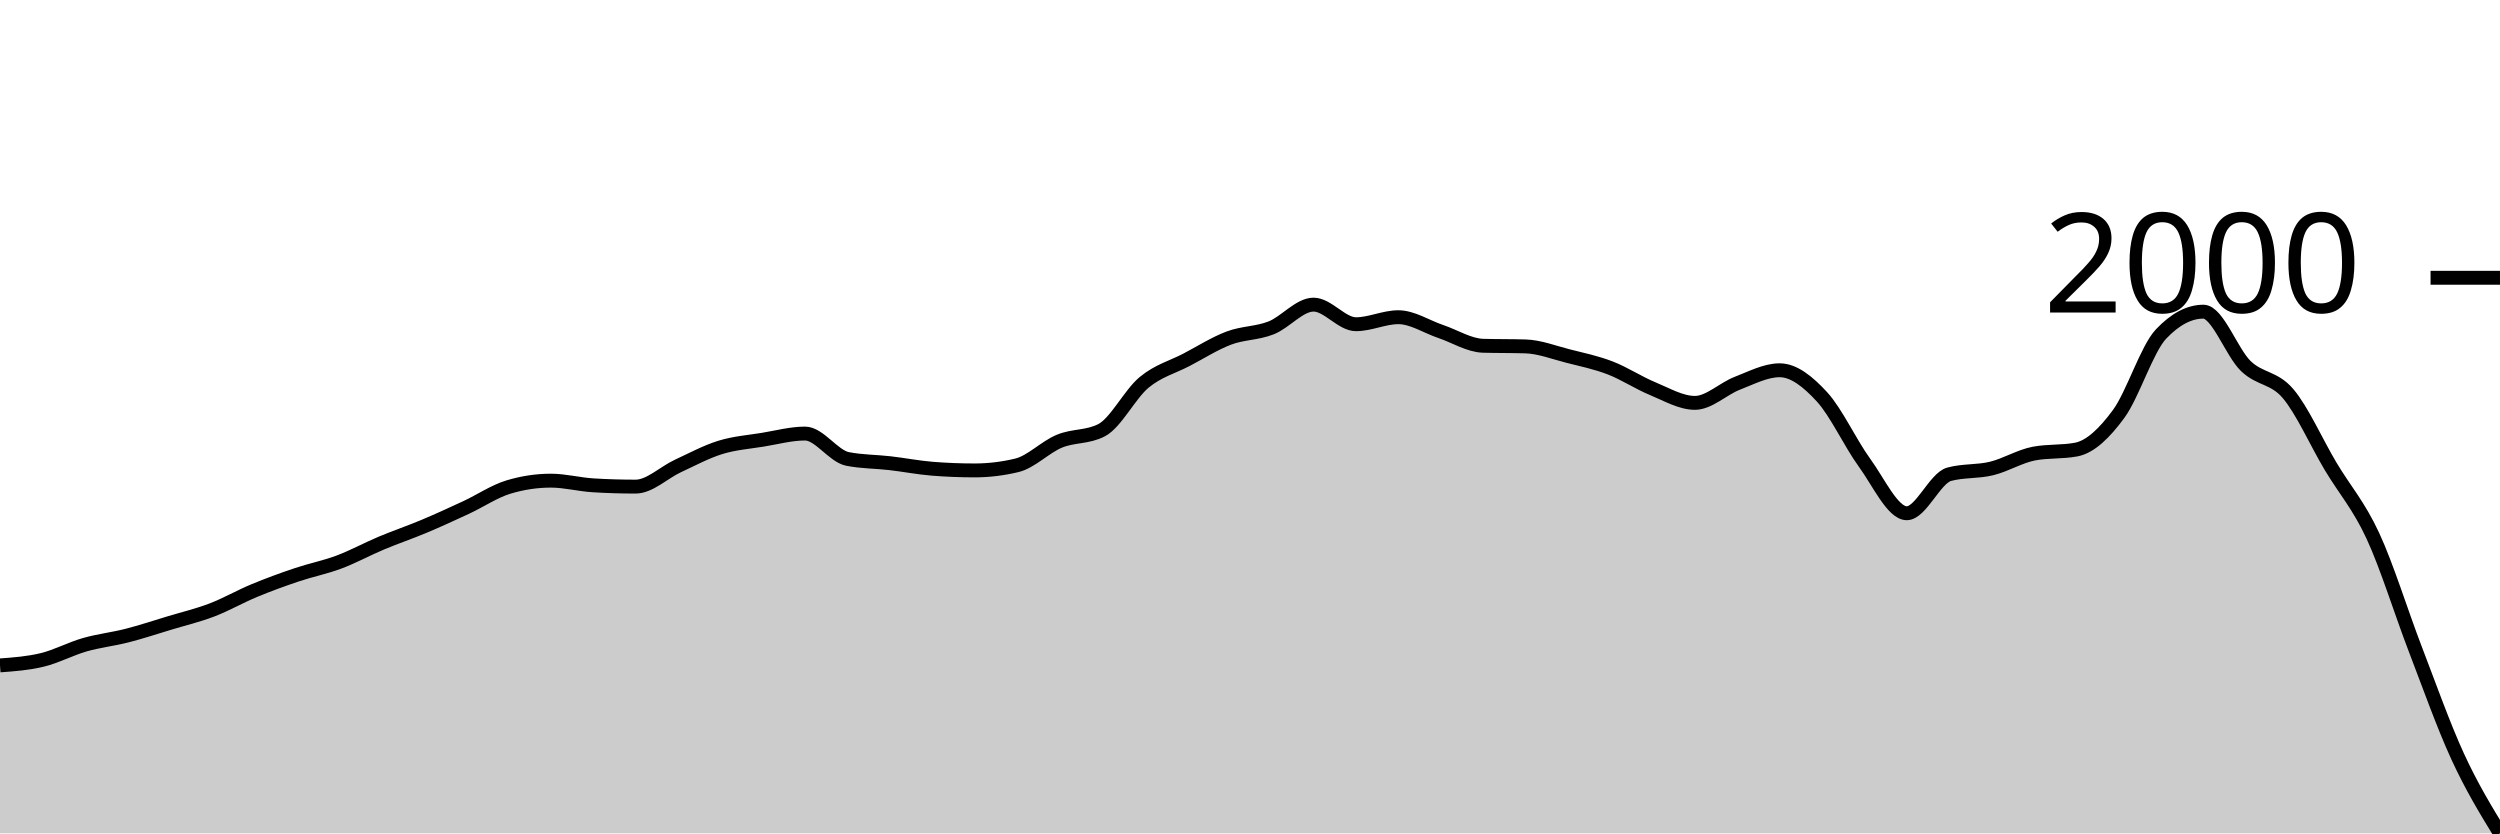
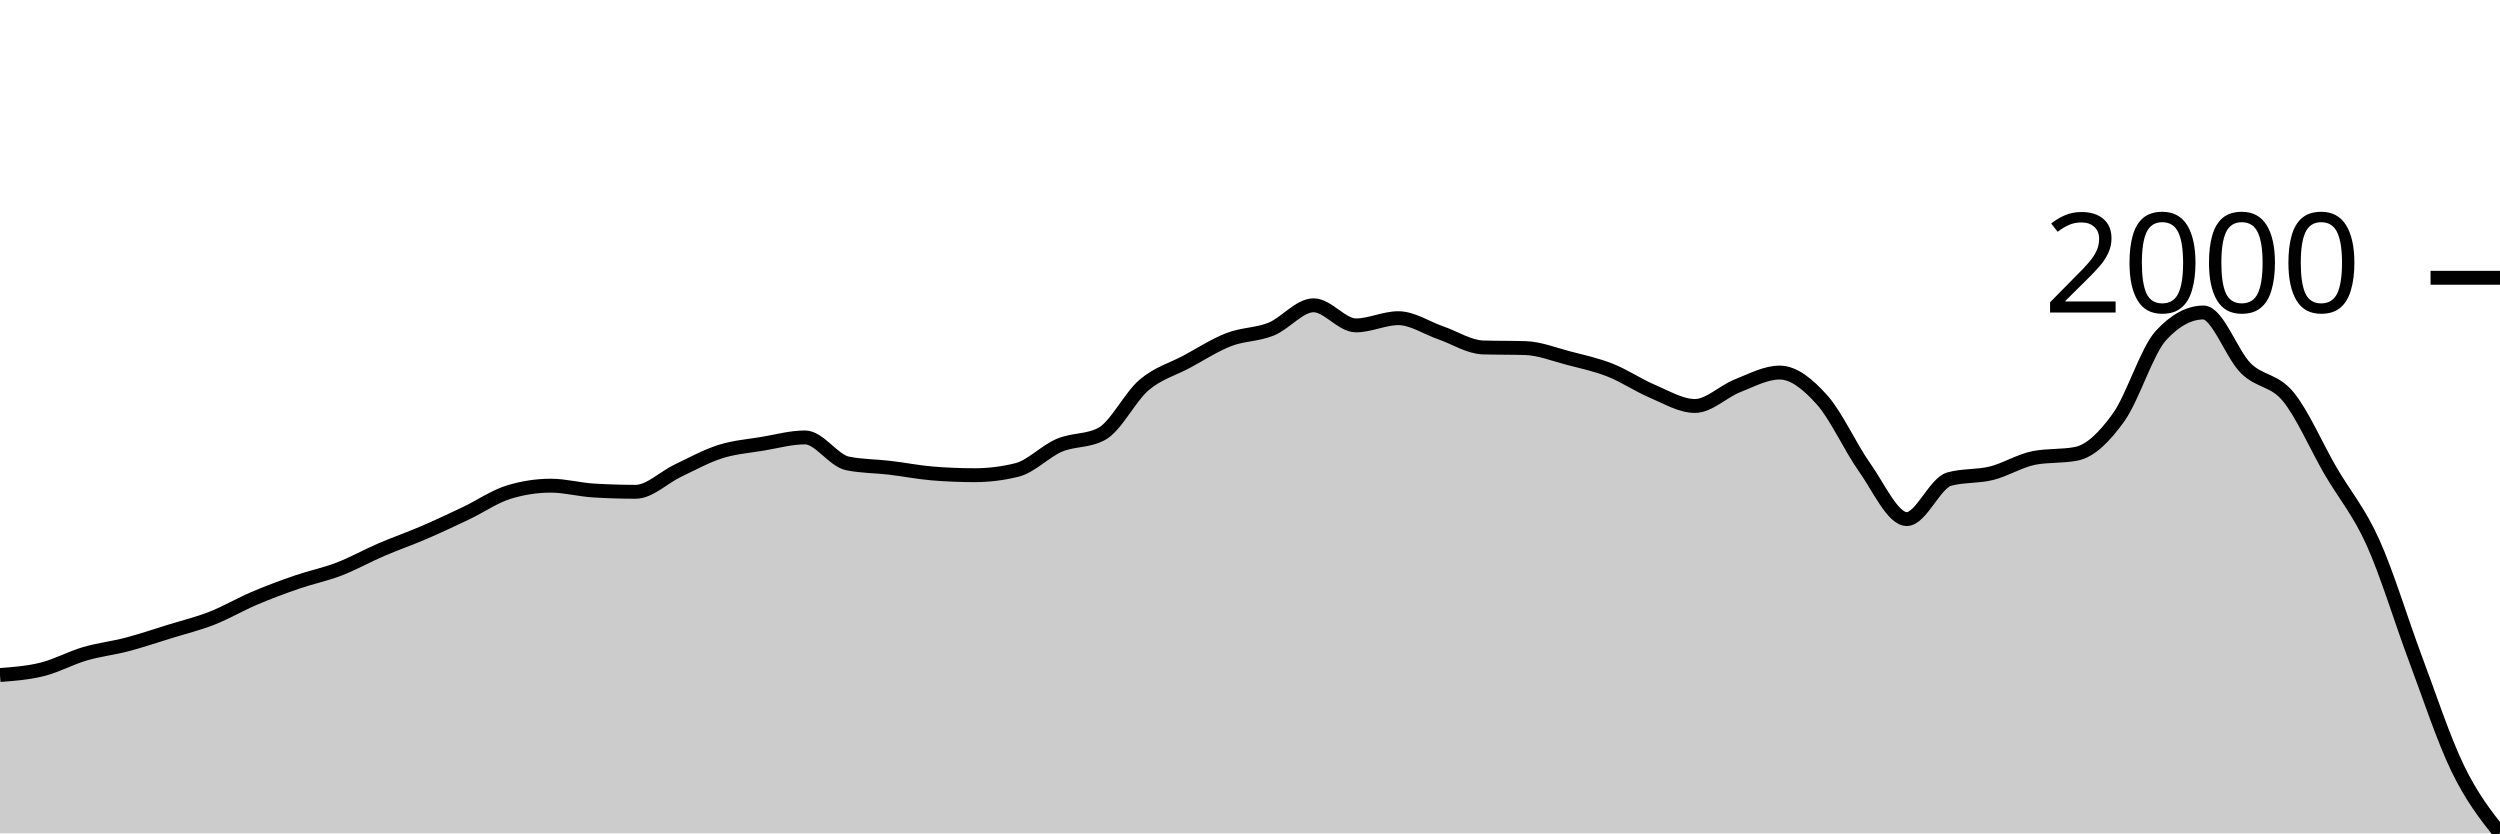
<svg xmlns="http://www.w3.org/2000/svg" viewBox="0 0 180 60">
  <g transform="translate(0,20)">
-     <path class="area" fill="rgba(0, 0, 0, 0.2)" d="M0,27.909C1.017,27.834,2.034,27.759,3.051,27.511C4.068,27.262,5.085,26.713,6.102,26.421C7.119,26.13,8.136,26.022,9.153,25.761C10.169,25.501,11.186,25.163,12.203,24.856C13.22,24.549,14.237,24.309,15.254,23.92C16.271,23.532,17.288,22.946,18.305,22.524C19.322,22.102,20.339,21.731,21.356,21.389C22.373,21.046,23.39,20.849,24.407,20.468C25.424,20.087,26.441,19.529,27.458,19.102C28.475,18.675,29.492,18.333,30.508,17.906C31.525,17.479,32.542,17.013,33.559,16.54C34.576,16.067,35.593,15.374,36.61,15.067C37.627,14.76,38.644,14.607,39.661,14.607C40.678,14.607,41.695,14.883,42.712,14.944C43.729,15.006,44.746,15.036,45.763,15.036C46.78,15.036,47.797,14.019,48.814,13.548C49.831,13.078,50.847,12.528,51.864,12.213C52.881,11.899,53.898,11.827,54.915,11.661C55.932,11.495,56.949,11.216,57.966,11.216C58.983,11.216,60,12.837,61.017,13.042C62.034,13.246,63.051,13.231,64.068,13.349C65.085,13.466,66.102,13.666,67.119,13.748C68.136,13.829,69.153,13.87,70.169,13.87C71.186,13.87,72.203,13.748,73.22,13.502C74.237,13.257,75.254,12.19,76.271,11.768C77.288,11.346,78.305,11.502,79.322,10.97C80.339,10.439,81.356,8.377,82.373,7.534C83.39,6.69,84.407,6.439,85.424,5.907C86.441,5.375,87.458,4.726,88.475,4.342C89.492,3.959,90.508,4.007,91.525,3.606C92.542,3.204,93.559,1.933,94.576,1.933C95.593,1.933,96.61,3.345,97.627,3.345C98.644,3.345,99.661,2.839,100.678,2.839C101.695,2.839,102.712,3.524,103.729,3.867C104.746,4.209,105.763,4.864,106.78,4.895C107.797,4.925,108.814,4.91,109.831,4.941C110.847,4.971,111.864,5.373,112.881,5.631C113.898,5.889,114.915,6.099,115.932,6.49C116.949,6.881,117.966,7.559,118.983,7.979C120,8.398,121.017,9.007,122.034,9.007C123.051,9.007,124.068,7.986,125.085,7.595C126.102,7.204,127.119,6.659,128.136,6.659C129.153,6.659,130.169,7.47,131.186,8.577C132.203,9.684,133.22,11.906,134.237,13.303C135.254,14.699,136.271,16.954,137.288,16.954C138.305,16.954,139.322,14.423,140.339,14.147C141.356,13.87,142.373,13.98,143.39,13.732C144.407,13.484,145.424,12.853,146.441,12.658C147.458,12.464,148.475,12.561,149.492,12.367C150.508,12.172,151.525,11.19,152.542,9.804C153.559,8.418,154.576,5.125,155.593,4.051C156.61,2.977,157.627,2.44,158.644,2.44C159.661,2.44,160.678,5.368,161.695,6.352C162.712,7.337,163.729,7.145,164.746,8.347C165.763,9.549,166.78,11.858,167.797,13.563C168.814,15.269,169.831,16.387,170.847,18.581C171.864,20.775,172.881,24.081,173.898,26.728C174.915,29.375,175.932,32.249,176.949,34.461C177.966,36.673,178.983,38.337,180,40L180,40C178.983,40,177.966,40,176.949,40C175.932,40,174.915,40,173.898,40C172.881,40,171.864,40,170.847,40C169.831,40,168.814,40,167.797,40C166.78,40,165.763,40,164.746,40C163.729,40,162.712,40,161.695,40C160.678,40,159.661,40,158.644,40C157.627,40,156.61,40,155.593,40C154.576,40,153.559,40,152.542,40C151.525,40,150.508,40,149.492,40C148.475,40,147.458,40,146.441,40C145.424,40,144.407,40,143.39,40C142.373,40,141.356,40,140.339,40C139.322,40,138.305,40,137.288,40C136.271,40,135.254,40,134.237,40C133.22,40,132.203,40,131.186,40C130.169,40,129.153,40,128.136,40C127.119,40,126.102,40,125.085,40C124.068,40,123.051,40,122.034,40C121.017,40,120,40,118.983,40C117.966,40,116.949,40,115.932,40C114.915,40,113.898,40,112.881,40C111.864,40,110.847,40,109.831,40C108.814,40,107.797,40,106.78,40C105.763,40,104.746,40,103.729,40C102.712,40,101.695,40,100.678,40C99.661,40,98.644,40,97.627,40C96.61,40,95.593,40,94.576,40C93.559,40,92.542,40,91.525,40C90.508,40,89.492,40,88.475,40C87.458,40,86.441,40,85.424,40C84.407,40,83.39,40,82.373,40C81.356,40,80.339,40,79.322,40C78.305,40,77.288,40,76.271,40C75.254,40,74.237,40,73.22,40C72.203,40,71.186,40,70.169,40C69.153,40,68.136,40,67.119,40C66.102,40,65.085,40,64.068,40C63.051,40,62.034,40,61.017,40C60,40,58.983,40,57.966,40C56.949,40,55.932,40,54.915,40C53.898,40,52.881,40,51.864,40C50.847,40,49.831,40,48.814,40C47.797,40,46.78,40,45.763,40C44.746,40,43.729,40,42.712,40C41.695,40,40.678,40,39.661,40C38.644,40,37.627,40,36.61,40C35.593,40,34.576,40,33.559,40C32.542,40,31.525,40,30.508,40C29.492,40,28.475,40,27.458,40C26.441,40,25.424,40,24.407,40C23.39,40,22.373,40,21.356,40C20.339,40,19.322,40,18.305,40C17.288,40,16.271,40,15.254,40C14.237,40,13.22,40,12.203,40C11.186,40,10.169,40,9.153,40C8.136,40,7.119,40,6.102,40C5.085,40,4.068,40,3.051,40C2.034,40,1.017,40,0,40Z" />
-     <path class="line" stroke="black" fill="none" d="M0,27.909C1.017,27.834,2.034,27.759,3.051,27.511C4.068,27.262,5.085,26.713,6.102,26.421C7.119,26.13,8.136,26.022,9.153,25.761C10.169,25.501,11.186,25.163,12.203,24.856C13.22,24.549,14.237,24.309,15.254,23.92C16.271,23.532,17.288,22.946,18.305,22.524C19.322,22.102,20.339,21.731,21.356,21.389C22.373,21.046,23.39,20.849,24.407,20.468C25.424,20.087,26.441,19.529,27.458,19.102C28.475,18.675,29.492,18.333,30.508,17.906C31.525,17.479,32.542,17.013,33.559,16.54C34.576,16.067,35.593,15.374,36.61,15.067C37.627,14.76,38.644,14.607,39.661,14.607C40.678,14.607,41.695,14.883,42.712,14.944C43.729,15.006,44.746,15.036,45.763,15.036C46.78,15.036,47.797,14.019,48.814,13.548C49.831,13.078,50.847,12.528,51.864,12.213C52.881,11.899,53.898,11.827,54.915,11.661C55.932,11.495,56.949,11.216,57.966,11.216C58.983,11.216,60,12.837,61.017,13.042C62.034,13.246,63.051,13.231,64.068,13.349C65.085,13.466,66.102,13.666,67.119,13.748C68.136,13.829,69.153,13.87,70.169,13.87C71.186,13.87,72.203,13.748,73.22,13.502C74.237,13.257,75.254,12.19,76.271,11.768C77.288,11.346,78.305,11.502,79.322,10.97C80.339,10.439,81.356,8.377,82.373,7.534C83.39,6.69,84.407,6.439,85.424,5.907C86.441,5.375,87.458,4.726,88.475,4.342C89.492,3.959,90.508,4.007,91.525,3.606C92.542,3.204,93.559,1.933,94.576,1.933C95.593,1.933,96.61,3.345,97.627,3.345C98.644,3.345,99.661,2.839,100.678,2.839C101.695,2.839,102.712,3.524,103.729,3.867C104.746,4.209,105.763,4.864,106.78,4.895C107.797,4.925,108.814,4.91,109.831,4.941C110.847,4.971,111.864,5.373,112.881,5.631C113.898,5.889,114.915,6.099,115.932,6.49C116.949,6.881,117.966,7.559,118.983,7.979C120,8.398,121.017,9.007,122.034,9.007C123.051,9.007,124.068,7.986,125.085,7.595C126.102,7.204,127.119,6.659,128.136,6.659C129.153,6.659,130.169,7.47,131.186,8.577C132.203,9.684,133.22,11.906,134.237,13.303C135.254,14.699,136.271,16.954,137.288,16.954C138.305,16.954,139.322,14.423,140.339,14.147C141.356,13.87,142.373,13.98,143.39,13.732C144.407,13.484,145.424,12.853,146.441,12.658C147.458,12.464,148.475,12.561,149.492,12.367C150.508,12.172,151.525,11.19,152.542,9.804C153.559,8.418,154.576,5.125,155.593,4.051C156.61,2.977,157.627,2.44,158.644,2.44C159.661,2.44,160.678,5.368,161.695,6.352C162.712,7.337,163.729,7.145,164.746,8.347C165.763,9.549,166.78,11.858,167.797,13.563C168.814,15.269,169.831,16.387,170.847,18.581C171.864,20.775,172.881,24.081,173.898,26.728C174.915,29.375,175.932,32.249,176.949,34.461C177.966,36.673,178.983,38.337,180,40" />
+     <path class="area" fill="rgba(0, 0, 0, 0.2)" d="M0,28.601C1.017,28.523,2.034,28.446,3.051,28.192C4.068,27.938,5.085,27.374,6.102,27.075C7.119,26.777,8.136,26.667,9.153,26.399C10.169,26.132,11.186,25.786,12.203,25.472C13.22,25.157,14.237,24.911,15.254,24.513C16.271,24.114,17.288,23.514,18.305,23.082C19.322,22.649,20.339,22.269,21.356,21.918C22.373,21.567,23.39,21.365,24.407,20.975C25.424,20.584,26.441,20.013,27.458,19.575C28.475,19.138,29.492,18.787,30.508,18.349C31.525,17.911,32.542,17.434,33.559,16.95C34.576,16.465,35.593,15.755,36.61,15.44C37.627,15.126,38.644,14.969,39.661,14.969C40.678,14.969,41.695,15.252,42.712,15.314C43.729,15.377,44.746,15.409,45.763,15.409C46.78,15.409,47.797,14.366,48.814,13.884C49.831,13.401,50.847,12.838,51.864,12.516C52.881,12.193,53.898,12.12,54.915,11.95C55.932,11.779,56.949,11.494,57.966,11.494C58.983,11.494,60,13.155,61.017,13.365C62.034,13.574,63.051,13.559,64.068,13.679C65.085,13.8,66.102,14.004,67.119,14.088C68.136,14.172,69.153,14.214,70.169,14.214C71.186,14.214,72.203,14.088,73.22,13.836C74.237,13.585,75.254,12.492,76.271,12.06C77.288,11.627,78.305,11.787,79.322,11.242C80.339,10.697,81.356,8.585,82.373,7.72C83.39,6.855,84.407,6.599,85.424,6.053C86.441,5.508,87.458,4.843,88.475,4.45C89.492,4.057,90.508,4.106,91.525,3.695C92.542,3.284,93.559,1.981,94.576,1.981C95.593,1.981,96.61,3.428,97.627,3.428C98.644,3.428,99.661,2.909,100.678,2.909C101.695,2.909,102.712,3.611,103.729,3.962C104.746,4.313,105.763,4.984,106.78,5.016C107.797,5.047,108.814,5.031,109.831,5.063C110.847,5.094,111.864,5.506,112.881,5.77C113.898,6.035,114.915,6.25,115.932,6.651C116.949,7.052,117.966,7.746,118.983,8.176C120,8.606,121.017,9.23,122.034,9.23C123.051,9.23,124.068,8.184,125.085,7.783C126.102,7.382,127.119,6.824,128.136,6.824C129.153,6.824,130.169,7.655,131.186,8.789C132.203,9.924,133.22,12.201,134.237,13.632C135.254,15.063,136.271,17.374,137.288,17.374C138.305,17.374,139.322,14.78,140.339,14.497C141.356,14.214,142.373,14.327,143.39,14.072C144.407,13.818,145.424,13.171,146.441,12.972C147.458,12.773,148.475,12.872,149.492,12.673C150.508,12.474,151.525,11.468,152.542,10.047C153.559,8.627,154.576,5.252,155.593,4.151C156.61,3.05,157.627,2.5,158.644,2.5C159.661,2.5,160.678,5.501,161.695,6.509C162.712,7.518,163.729,7.322,164.746,8.553C165.763,9.785,166.78,12.151,167.797,13.899C168.814,15.647,169.831,16.792,170.847,19.041C171.864,21.289,172.881,24.678,173.898,27.39C174.915,30.102,175.932,33.213,176.949,35.314C177.966,37.416,178.983,38.708,180,40L180,40C178.983,40,177.966,40,176.949,40C175.932,40,174.915,40,173.898,40C172.881,40,171.864,40,170.847,40C169.831,40,168.814,40,167.797,40C166.78,40,165.763,40,164.746,40C163.729,40,162.712,40,161.695,40C160.678,40,159.661,40,158.644,40C157.627,40,156.61,40,155.593,40C154.576,40,153.559,40,152.542,40C151.525,40,150.508,40,149.492,40C148.475,40,147.458,40,146.441,40C145.424,40,144.407,40,143.39,40C142.373,40,141.356,40,140.339,40C139.322,40,138.305,40,137.288,40C136.271,40,135.254,40,134.237,40C133.22,40,132.203,40,131.186,40C130.169,40,129.153,40,128.136,40C127.119,40,126.102,40,125.085,40C124.068,40,123.051,40,122.034,40C121.017,40,120,40,118.983,40C117.966,40,116.949,40,115.932,40C114.915,40,113.898,40,112.881,40C111.864,40,110.847,40,109.831,40C108.814,40,107.797,40,106.78,40C105.763,40,104.746,40,103.729,40C102.712,40,101.695,40,100.678,40C99.661,40,98.644,40,97.627,40C96.61,40,95.593,40,94.576,40C93.559,40,92.542,40,91.525,40C90.508,40,89.492,40,88.475,40C87.458,40,86.441,40,85.424,40C84.407,40,83.39,40,82.373,40C81.356,40,80.339,40,79.322,40C78.305,40,77.288,40,76.271,40C75.254,40,74.237,40,73.22,40C72.203,40,71.186,40,70.169,40C69.153,40,68.136,40,67.119,40C66.102,40,65.085,40,64.068,40C63.051,40,62.034,40,61.017,40C60,40,58.983,40,57.966,40C56.949,40,55.932,40,54.915,40C53.898,40,52.881,40,51.864,40C50.847,40,49.831,40,48.814,40C47.797,40,46.78,40,45.763,40C44.746,40,43.729,40,42.712,40C41.695,40,40.678,40,39.661,40C38.644,40,37.627,40,36.61,40C35.593,40,34.576,40,33.559,40C32.542,40,31.525,40,30.508,40C29.492,40,28.475,40,27.458,40C26.441,40,25.424,40,24.407,40C23.39,40,22.373,40,21.356,40C20.339,40,19.322,40,18.305,40C17.288,40,16.271,40,15.254,40C14.237,40,13.22,40,12.203,40C11.186,40,10.169,40,9.153,40C8.136,40,7.119,40,6.102,40C5.085,40,4.068,40,3.051,40C2.034,40,1.017,40,0,40Z" />
+     <path class="line" stroke="black" fill="none" d="M0,28.601C1.017,28.523,2.034,28.446,3.051,28.192C4.068,27.938,5.085,27.374,6.102,27.075C7.119,26.777,8.136,26.667,9.153,26.399C10.169,26.132,11.186,25.786,12.203,25.472C13.22,25.157,14.237,24.911,15.254,24.513C16.271,24.114,17.288,23.514,18.305,23.082C19.322,22.649,20.339,22.269,21.356,21.918C22.373,21.567,23.39,21.365,24.407,20.975C25.424,20.584,26.441,20.013,27.458,19.575C28.475,19.138,29.492,18.787,30.508,18.349C31.525,17.911,32.542,17.434,33.559,16.95C34.576,16.465,35.593,15.755,36.61,15.44C37.627,15.126,38.644,14.969,39.661,14.969C40.678,14.969,41.695,15.252,42.712,15.314C43.729,15.377,44.746,15.409,45.763,15.409C46.78,15.409,47.797,14.366,48.814,13.884C49.831,13.401,50.847,12.838,51.864,12.516C52.881,12.193,53.898,12.12,54.915,11.95C55.932,11.779,56.949,11.494,57.966,11.494C58.983,11.494,60,13.155,61.017,13.365C62.034,13.574,63.051,13.559,64.068,13.679C65.085,13.8,66.102,14.004,67.119,14.088C68.136,14.172,69.153,14.214,70.169,14.214C71.186,14.214,72.203,14.088,73.22,13.836C74.237,13.585,75.254,12.492,76.271,12.06C77.288,11.627,78.305,11.787,79.322,11.242C80.339,10.697,81.356,8.585,82.373,7.72C83.39,6.855,84.407,6.599,85.424,6.053C86.441,5.508,87.458,4.843,88.475,4.45C89.492,4.057,90.508,4.106,91.525,3.695C92.542,3.284,93.559,1.981,94.576,1.981C95.593,1.981,96.61,3.428,97.627,3.428C98.644,3.428,99.661,2.909,100.678,2.909C101.695,2.909,102.712,3.611,103.729,3.962C104.746,4.313,105.763,4.984,106.78,5.016C107.797,5.047,108.814,5.031,109.831,5.063C110.847,5.094,111.864,5.506,112.881,5.77C113.898,6.035,114.915,6.25,115.932,6.651C116.949,7.052,117.966,7.746,118.983,8.176C120,8.606,121.017,9.23,122.034,9.23C123.051,9.23,124.068,8.184,125.085,7.783C126.102,7.382,127.119,6.824,128.136,6.824C129.153,6.824,130.169,7.655,131.186,8.789C132.203,9.924,133.22,12.201,134.237,13.632C135.254,15.063,136.271,17.374,137.288,17.374C138.305,17.374,139.322,14.78,140.339,14.497C141.356,14.214,142.373,14.327,143.39,14.072C144.407,13.818,145.424,13.171,146.441,12.972C147.458,12.773,148.475,12.872,149.492,12.673C150.508,12.474,151.525,11.468,152.542,10.047C153.559,8.627,154.576,5.252,155.593,4.151C156.61,3.05,157.627,2.5,158.644,2.5C159.661,2.5,160.678,5.501,161.695,6.509C162.712,7.518,163.729,7.322,164.746,8.553C165.763,9.785,166.78,12.151,167.797,13.899C168.814,15.647,169.831,16.792,170.847,19.041C171.864,21.289,172.881,24.678,173.898,27.39C174.915,30.102,175.932,33.213,176.949,35.314C177.966,37.416,178.983,38.708,180,40" />
    <path class="axis-ceiling" stroke-width="1" stroke="black" fill="none" d="M175,0L180,0" />
    <text class="axis-ceiling-label" font-family="sans-serif" text-anchor="end" font-size="10px" x="170" y="2.5">2000</text>
  </g>
</svg>
